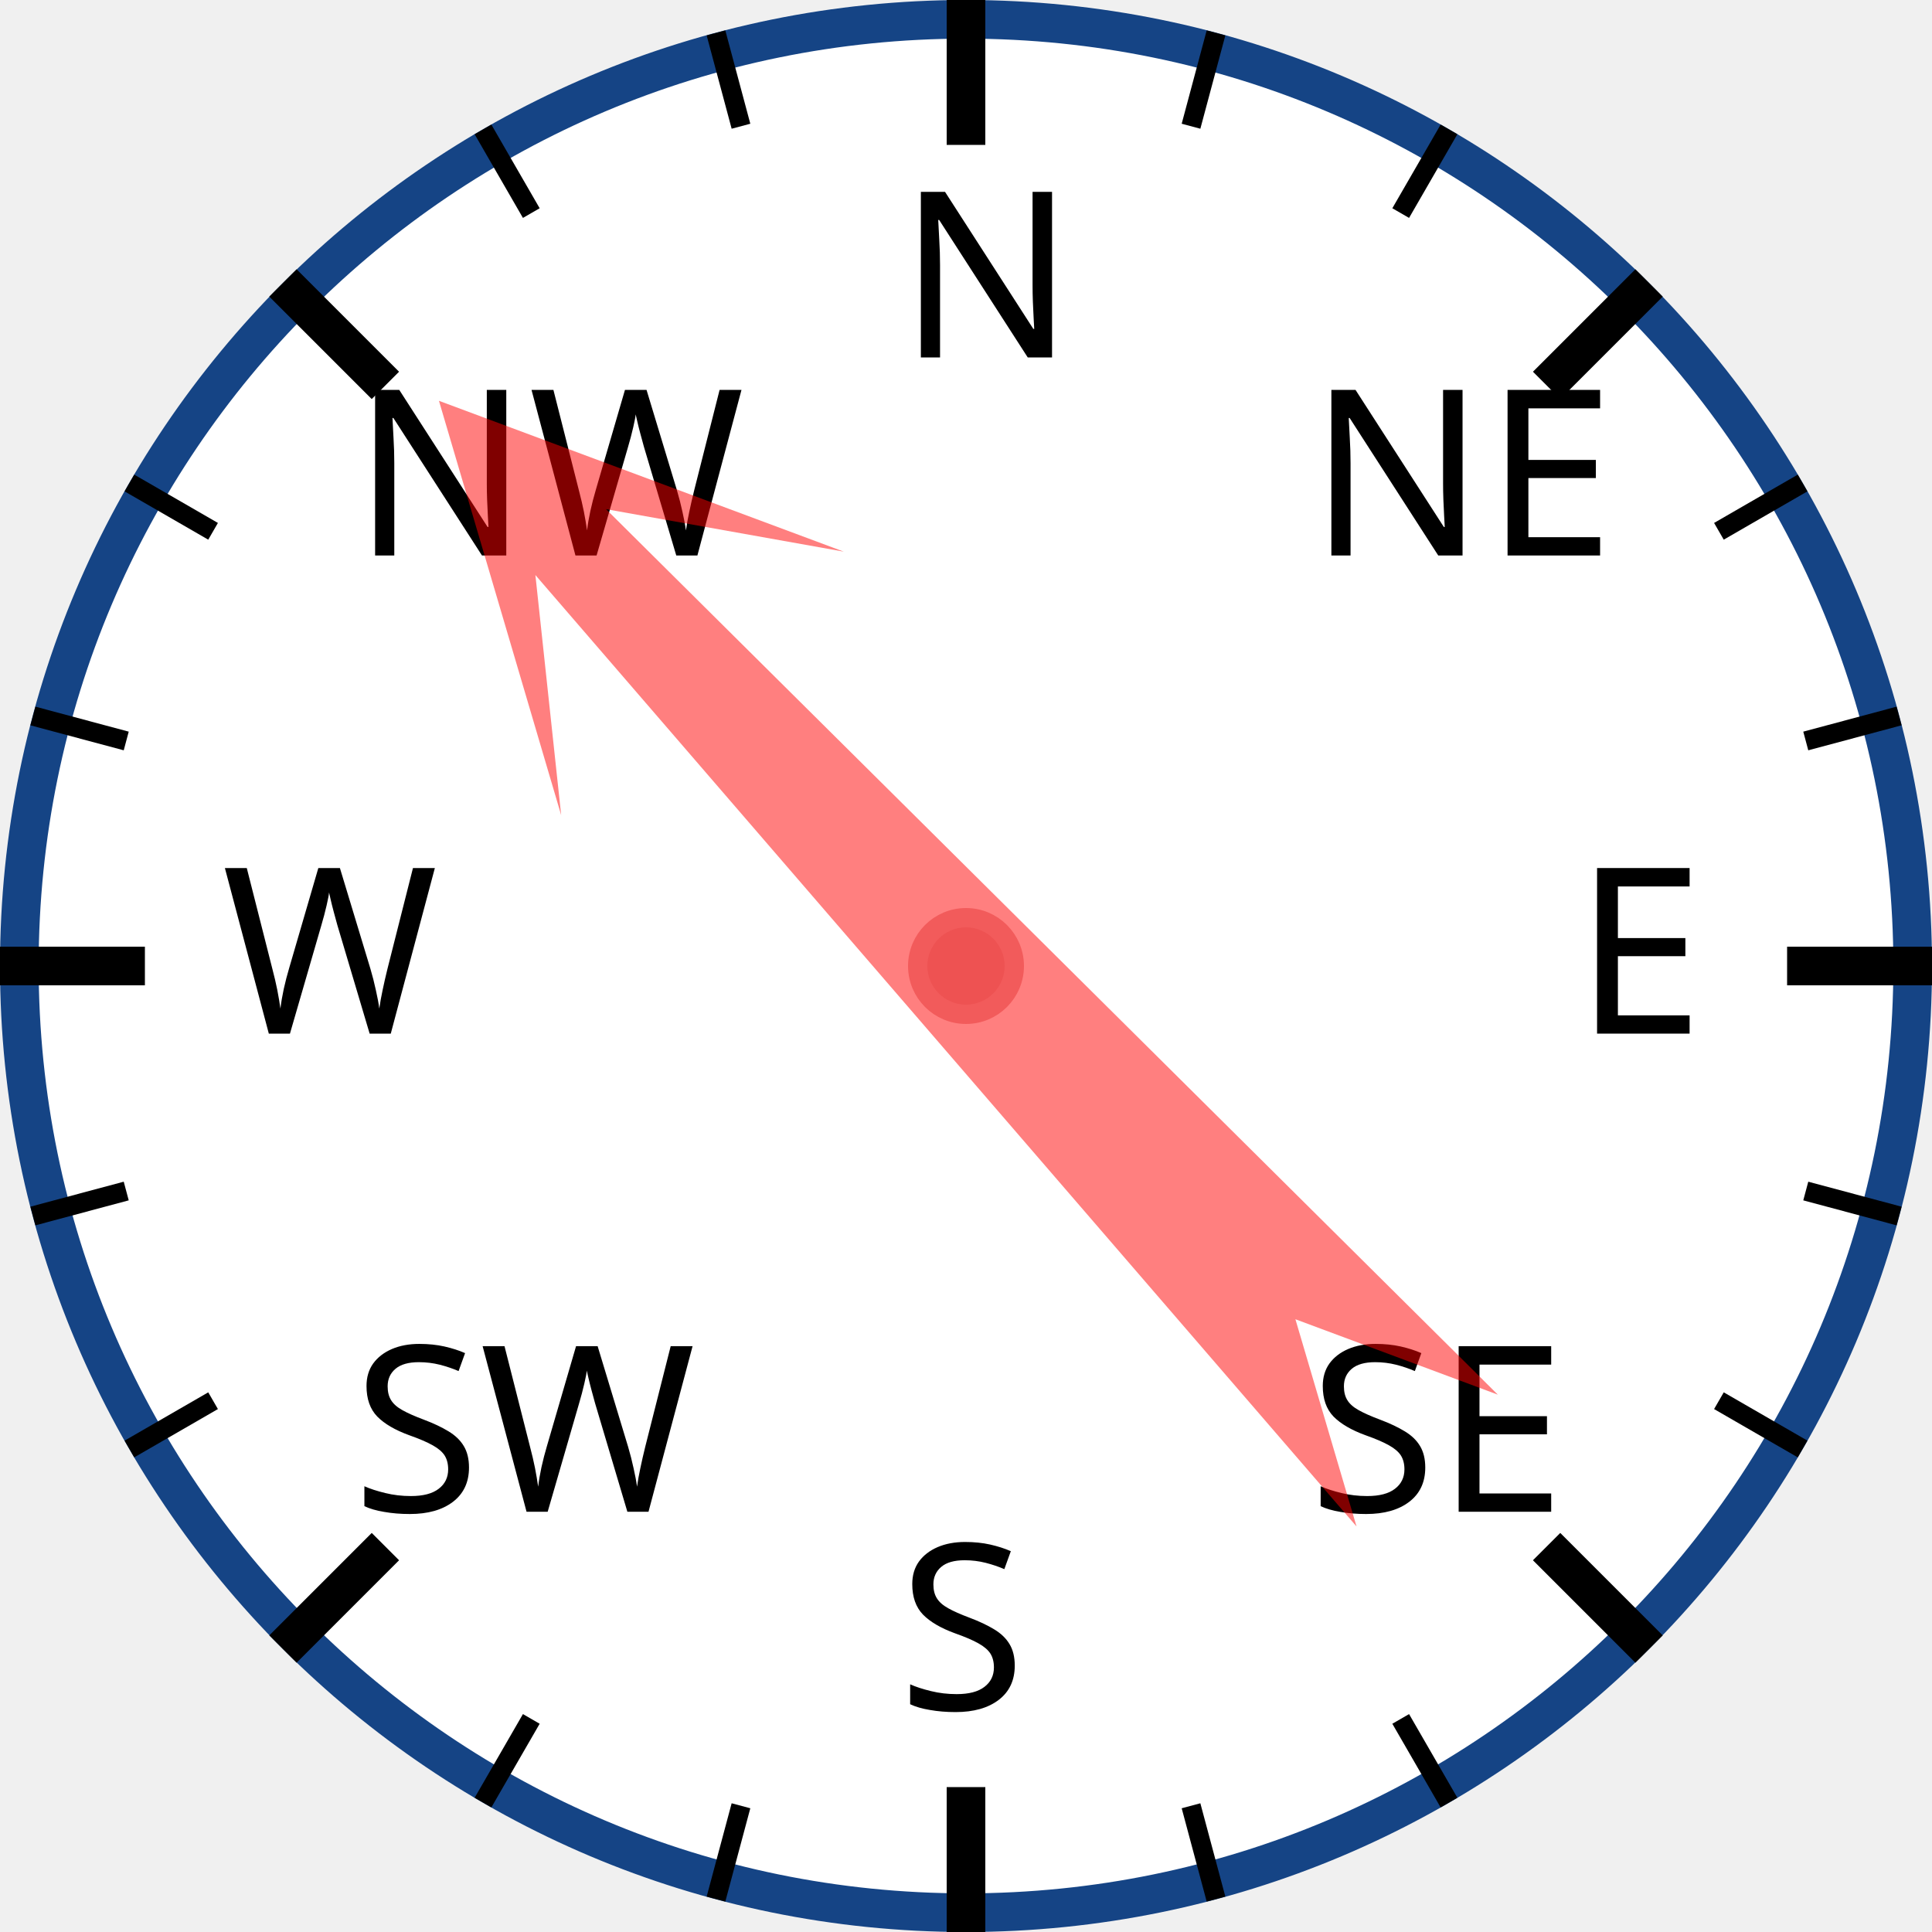
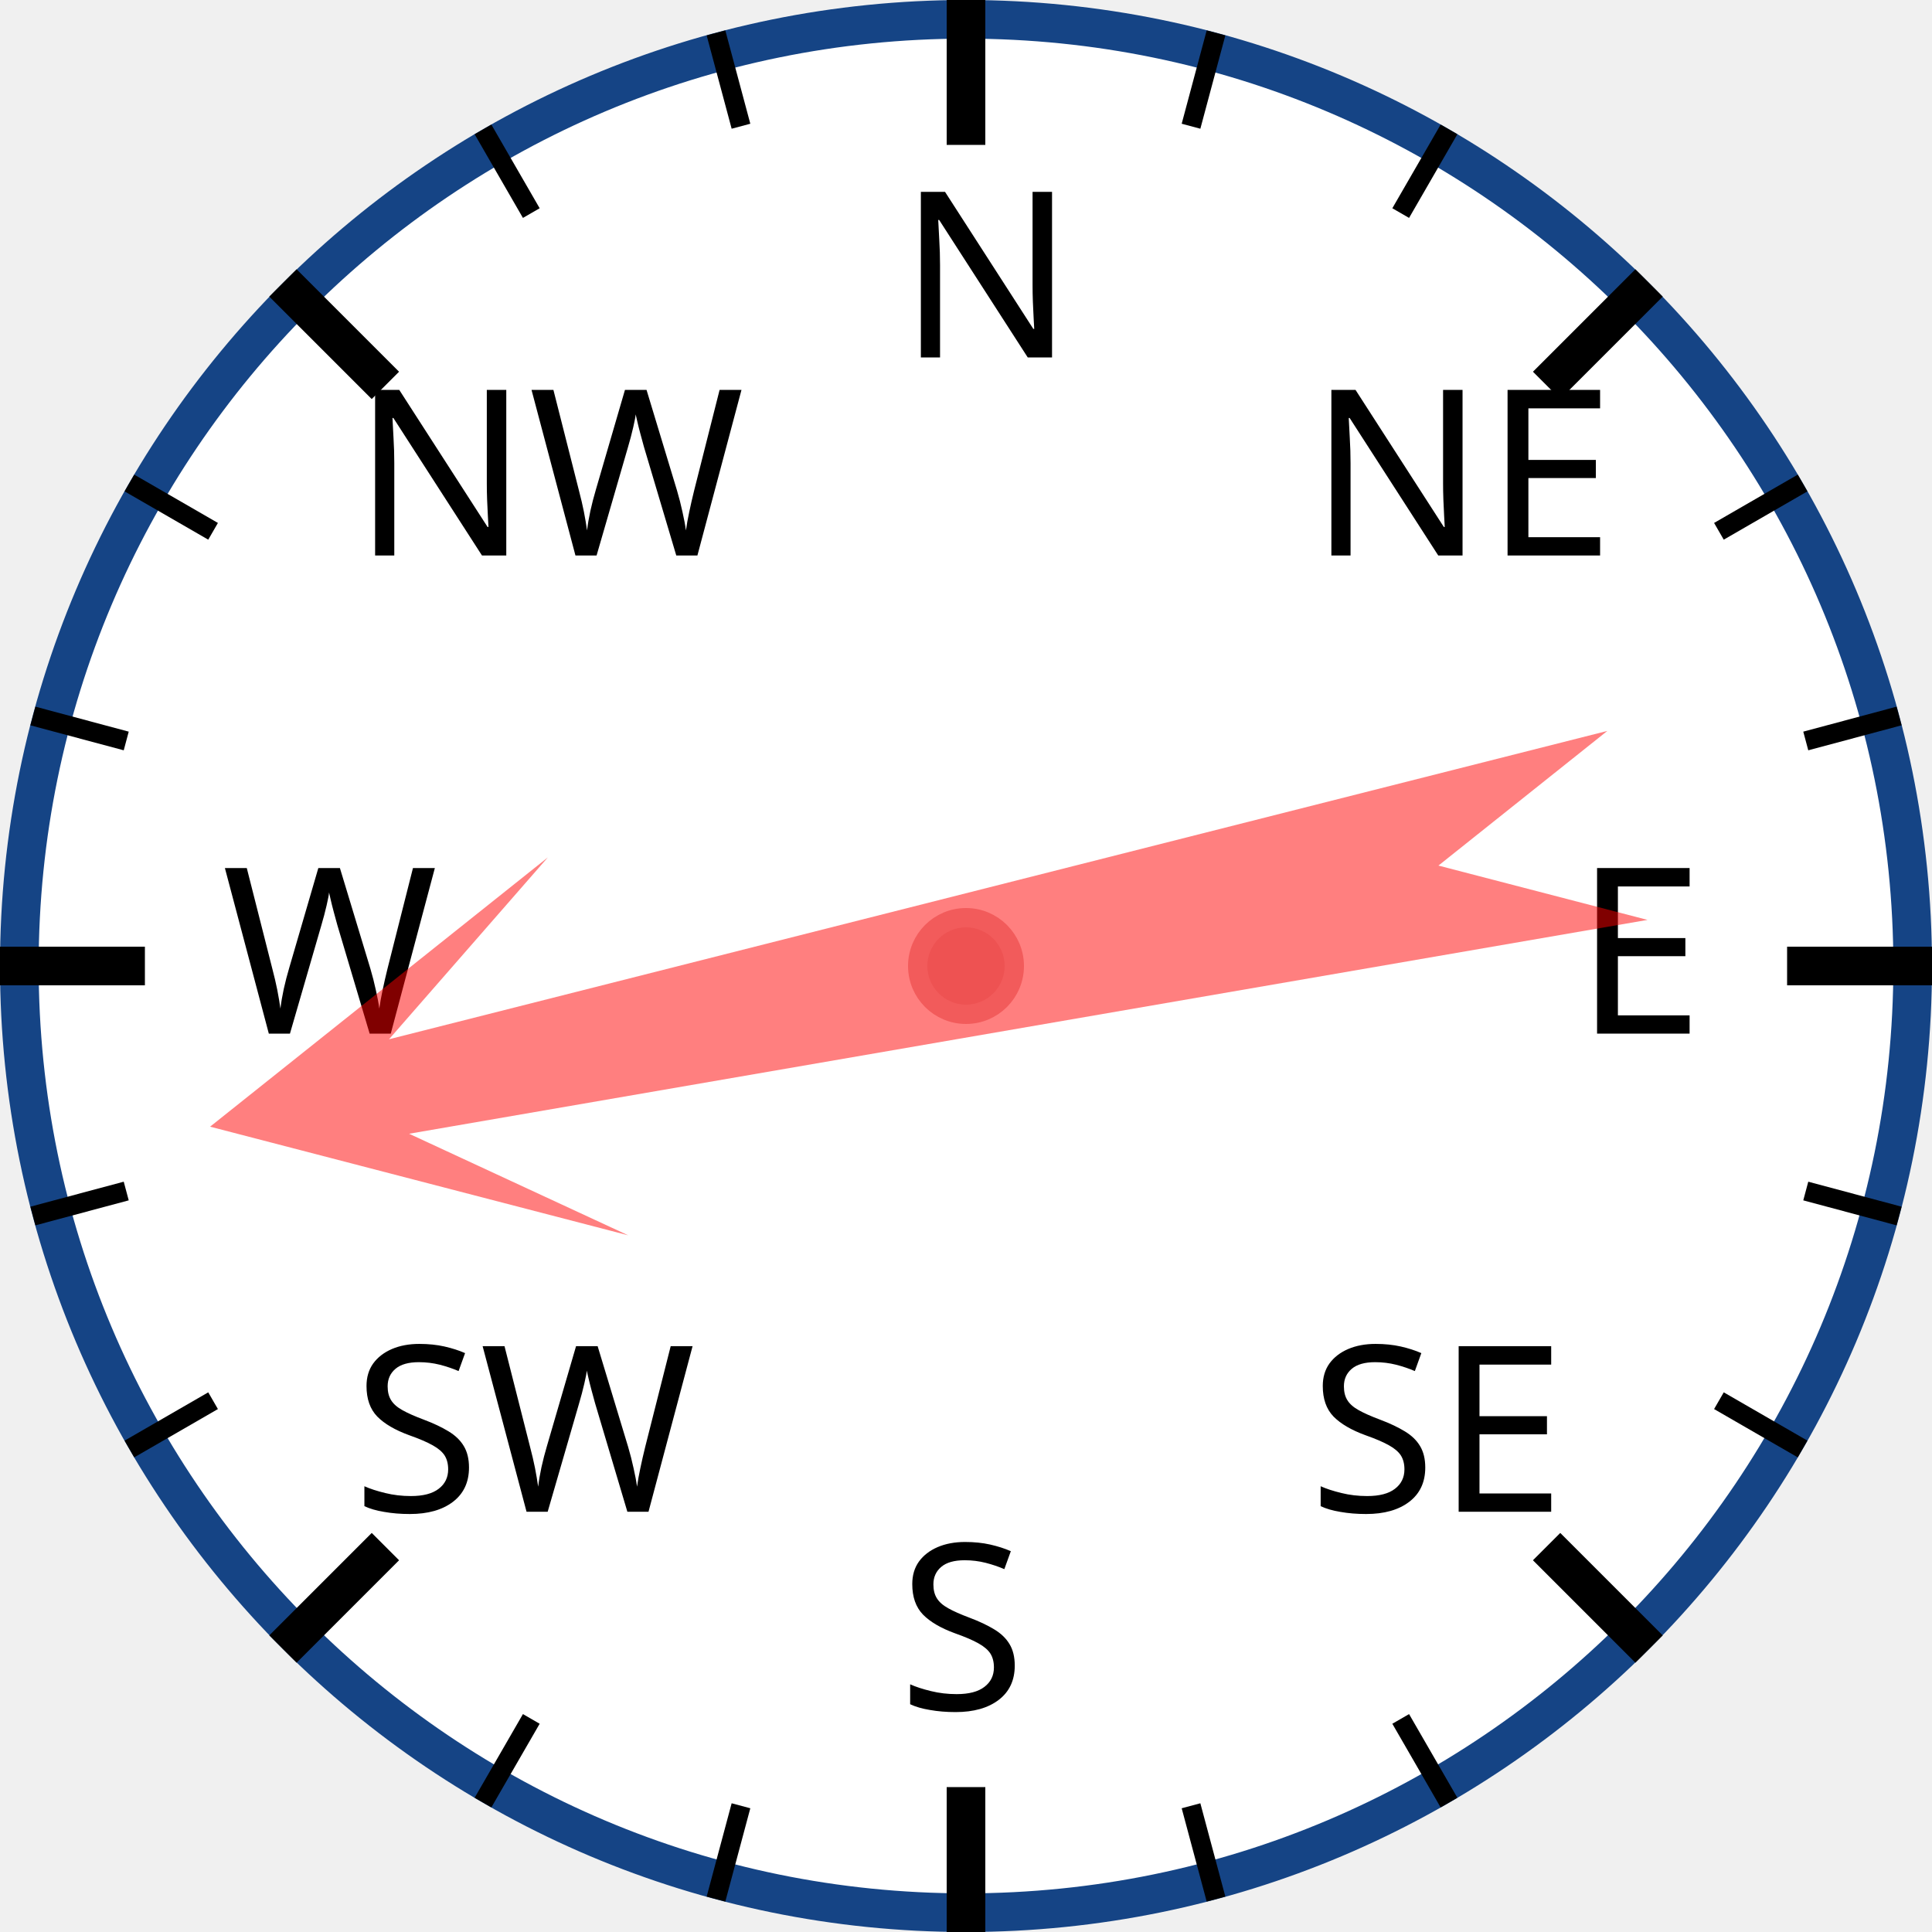
<svg xmlns="http://www.w3.org/2000/svg" width="120px" height="120px" viewBox="0 0 200 200">
  <circle cx="100" cy="100" r="98" style="fill: white; stroke: #154485; stroke-width: 4;" />
  <text x="93.0" y="37.0" style="font-family: sans-serif; font-size: 18pt;">N</text>
  <line x1="100.0" y1="0.0" x2="100.0" y2="15.0" style="stroke: black; stroke-width: 4;" />
  <line x1="74.118" y1="3.407" x2="76.706" y2="13.067" style="stroke: black; stroke-width: 2;" />
  <line x1="50" y1="13.397" x2="55" y2="22.058" style="stroke: black; stroke-width: 2;" />
  <text x="36.503" y="57.503" style="font-family: sans-serif; font-size: 18pt;">NW</text>
  <line x1="29.289" y1="29.289" x2="39.896" y2="39.896" style="stroke: black; stroke-width: 4;" />
  <line x1="13.397" y1="50" x2="22.058" y2="55" style="stroke: black; stroke-width: 2;" />
  <line x1="3.407" y1="74.118" x2="13.067" y2="76.706" style="stroke: black; stroke-width: 2;" />
  <text x="23.0" y="107.0" style="font-family: sans-serif; font-size: 18pt;">W</text>
  <line x1="0.0" y1="100.0" x2="15.0" y2="100.0" style="stroke: black; stroke-width: 4;" />
  <line x1="3.407" y1="125.882" x2="13.067" y2="123.294" style="stroke: black; stroke-width: 2;" />
  <line x1="13.397" y1="150" x2="22.058" y2="145" style="stroke: black; stroke-width: 2;" />
  <text x="36.503" y="156.497" style="font-family: sans-serif; font-size: 18pt;">SW</text>
  <line x1="29.289" y1="170.711" x2="39.896" y2="160.104" style="stroke: black; stroke-width: 4;" />
  <line x1="50" y1="186.603" x2="55" y2="177.942" style="stroke: black; stroke-width: 2;" />
  <line x1="74.118" y1="196.593" x2="76.706" y2="186.933" style="stroke: black; stroke-width: 2;" />
  <text x="93" y="177.0" style="font-family: sans-serif; font-size: 18pt;">S</text>
  <line x1="100" y1="200.0" x2="100" y2="185.0" style="stroke: black; stroke-width: 4;" />
  <line x1="125.882" y1="196.593" x2="123.294" y2="186.933" style="stroke: black; stroke-width: 2;" />
  <line x1="150.0" y1="186.603" x2="145.0" y2="177.942" style="stroke: black; stroke-width: 2;" />
  <text x="135.497" y="156.497" style="font-family: sans-serif; font-size: 18pt;">SE</text>
  <line x1="170.711" y1="170.711" x2="160.104" y2="160.104" style="stroke: black; stroke-width: 4;" />
  <line x1="186.603" y1="150" x2="177.942" y2="145" style="stroke: black; stroke-width: 2;" />
  <line x1="196.593" y1="125.882" x2="186.933" y2="123.294" style="stroke: black; stroke-width: 2;" />
  <text x="163.0" y="107" style="font-family: sans-serif; font-size: 18pt;">E</text>
  <line x1="200.0" y1="100" x2="185.0" y2="100" style="stroke: black; stroke-width: 4;" />
  <line x1="196.593" y1="74.118" x2="186.933" y2="76.706" style="stroke: black; stroke-width: 2;" />
  <line x1="186.603" y1="50" x2="177.942" y2="55" style="stroke: black; stroke-width: 2;" />
  <text x="135.497" y="57.503" style="font-family: sans-serif; font-size: 18pt;">NE</text>
  <line x1="170.711" y1="29.289" x2="160.104" y2="39.896" style="stroke: black; stroke-width: 4;" />
  <line x1="150" y1="13.397" x2="145" y2="22.058" style="stroke: black; stroke-width: 2;" />
  <line x1="125.882" y1="3.407" x2="123.294" y2="13.067" style="stroke: black; stroke-width: 2;" />
-   <polygon points="100 20 120 60 105 40 110 170 100 150 90 170 95 40 80 60" style="fill: red; fill-opacity: 0.5;" transform="rotate(317,100,100)" />
+   <polygon points="100 20 120 60 105 40 110 170 100 150 90 170 95 40 80 60" style="fill: red; fill-opacity: 0.5;" transform="rotate(258,100,100)" />
  <circle cx="100" cy="100" r="5" style="fill: #EE5252; stroke: #F25B5B; stroke-width: 2;" />
</svg>
